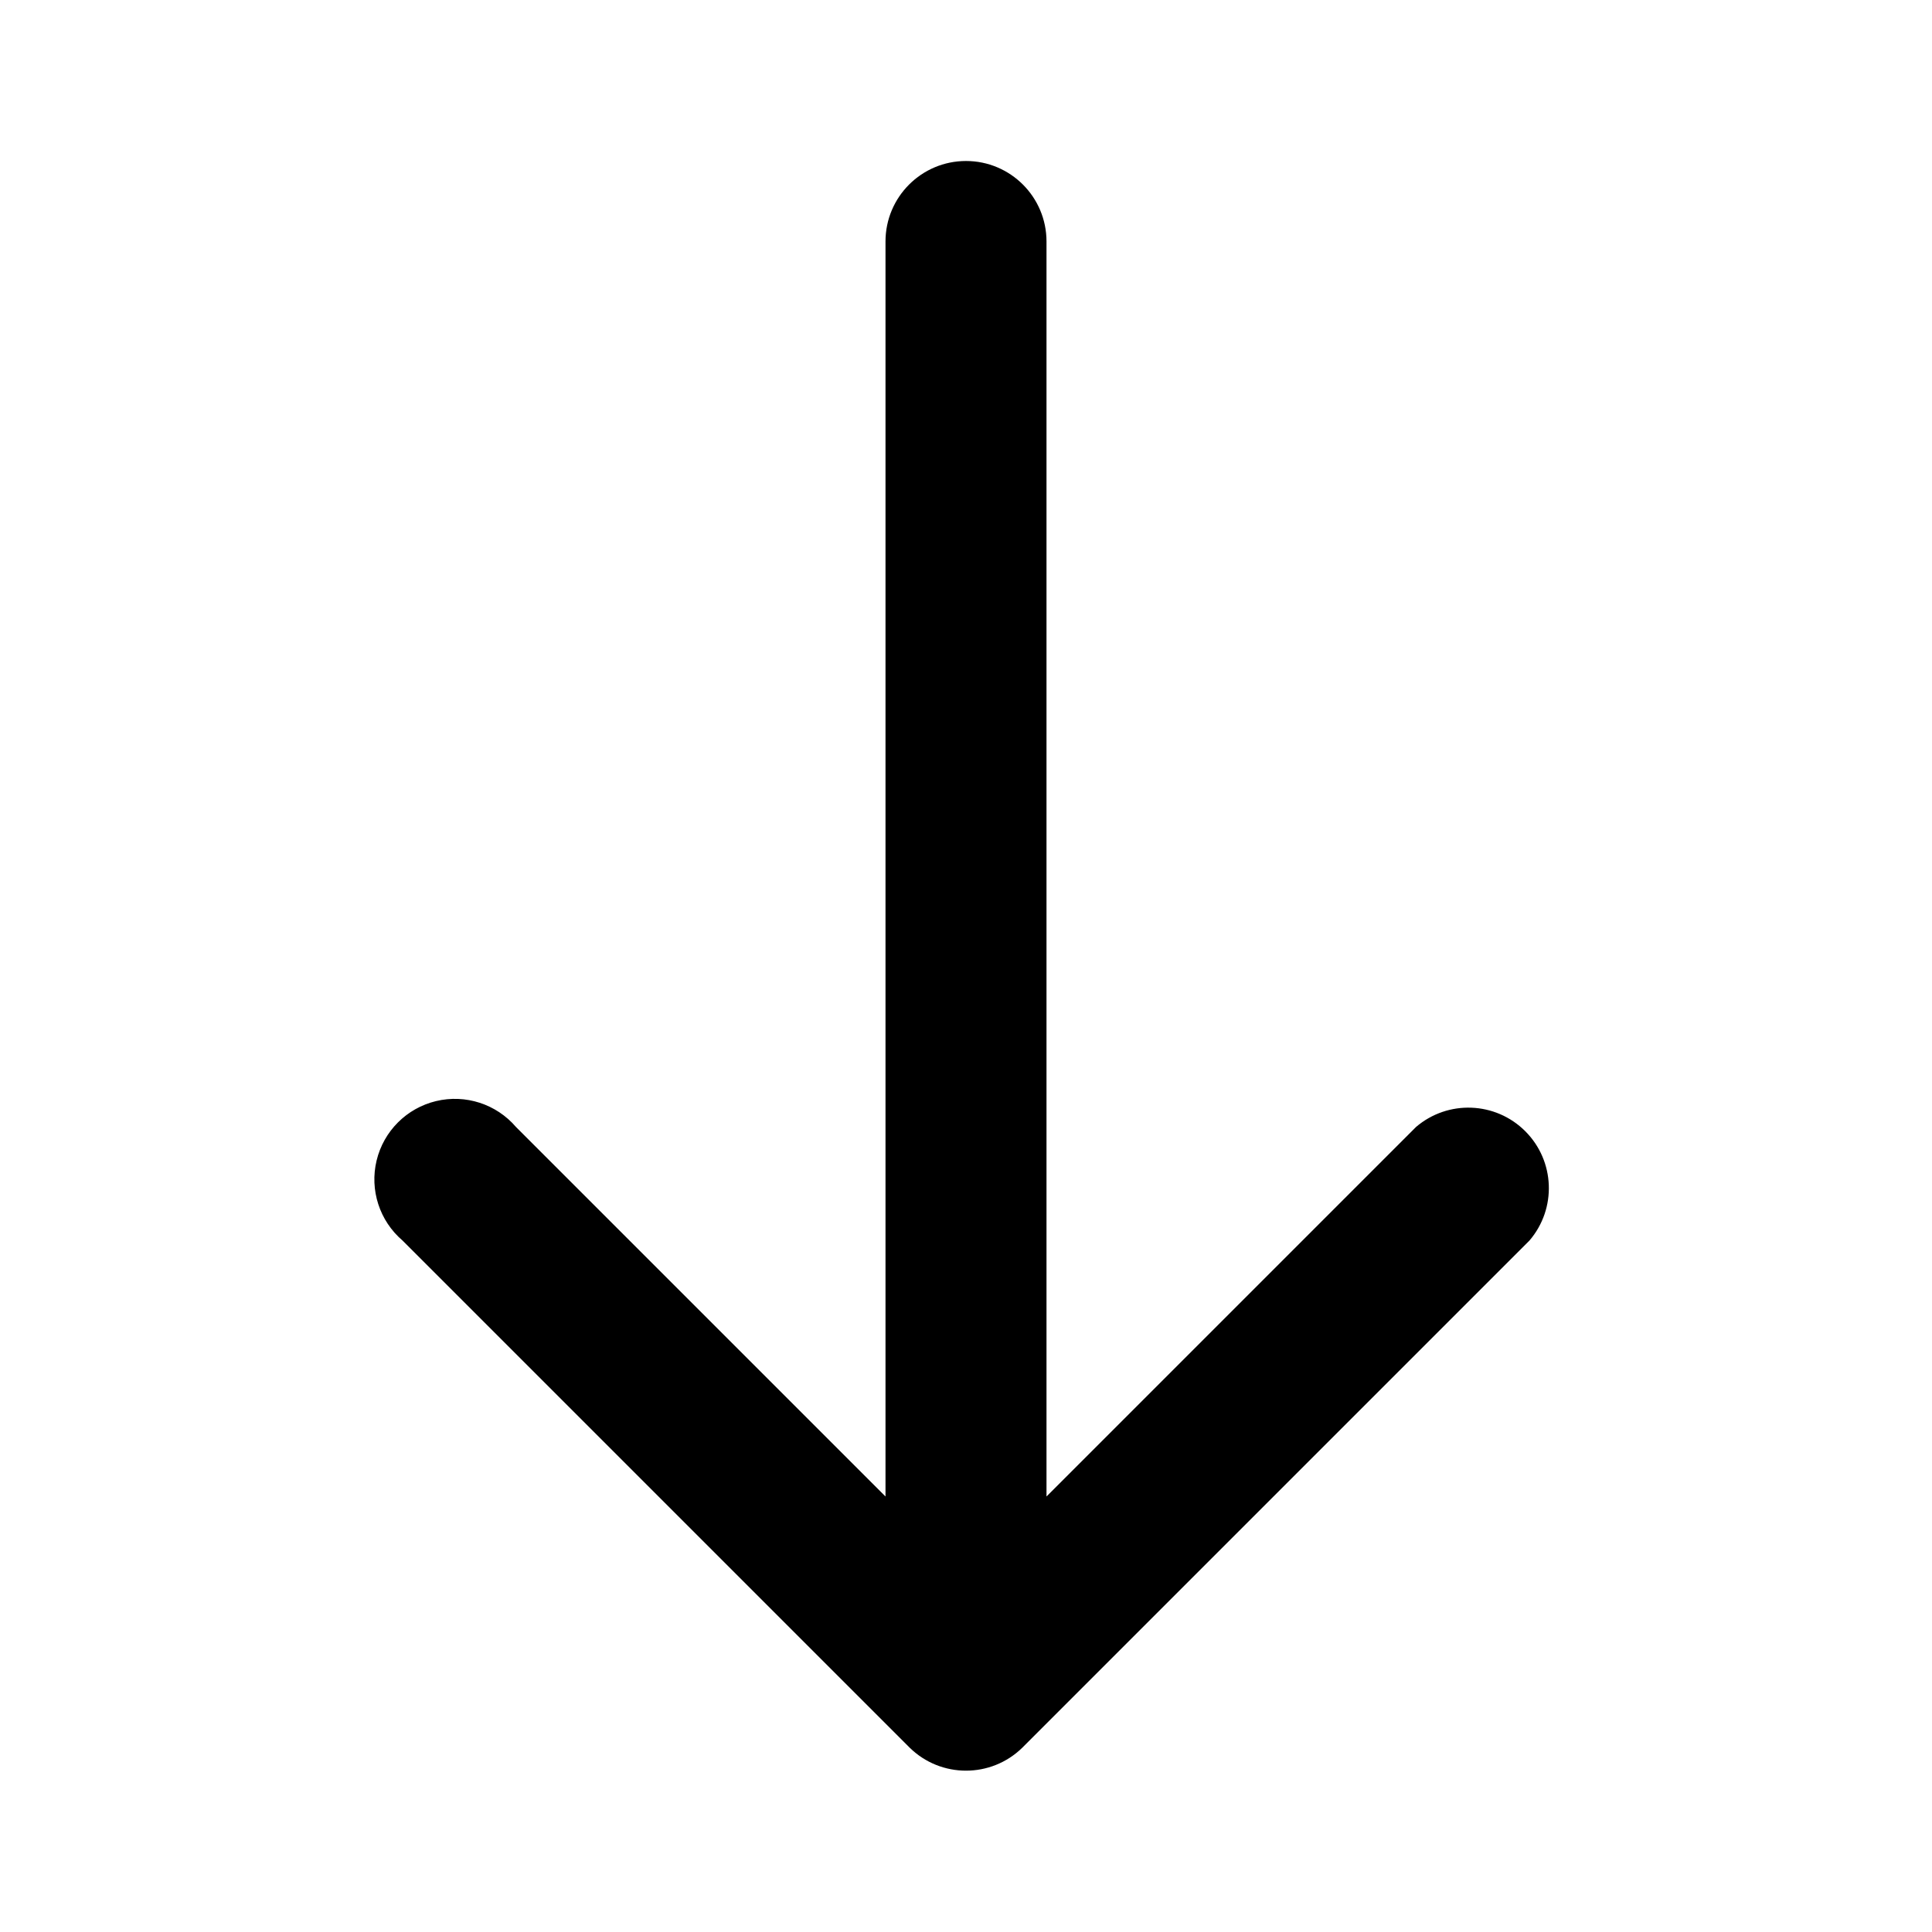
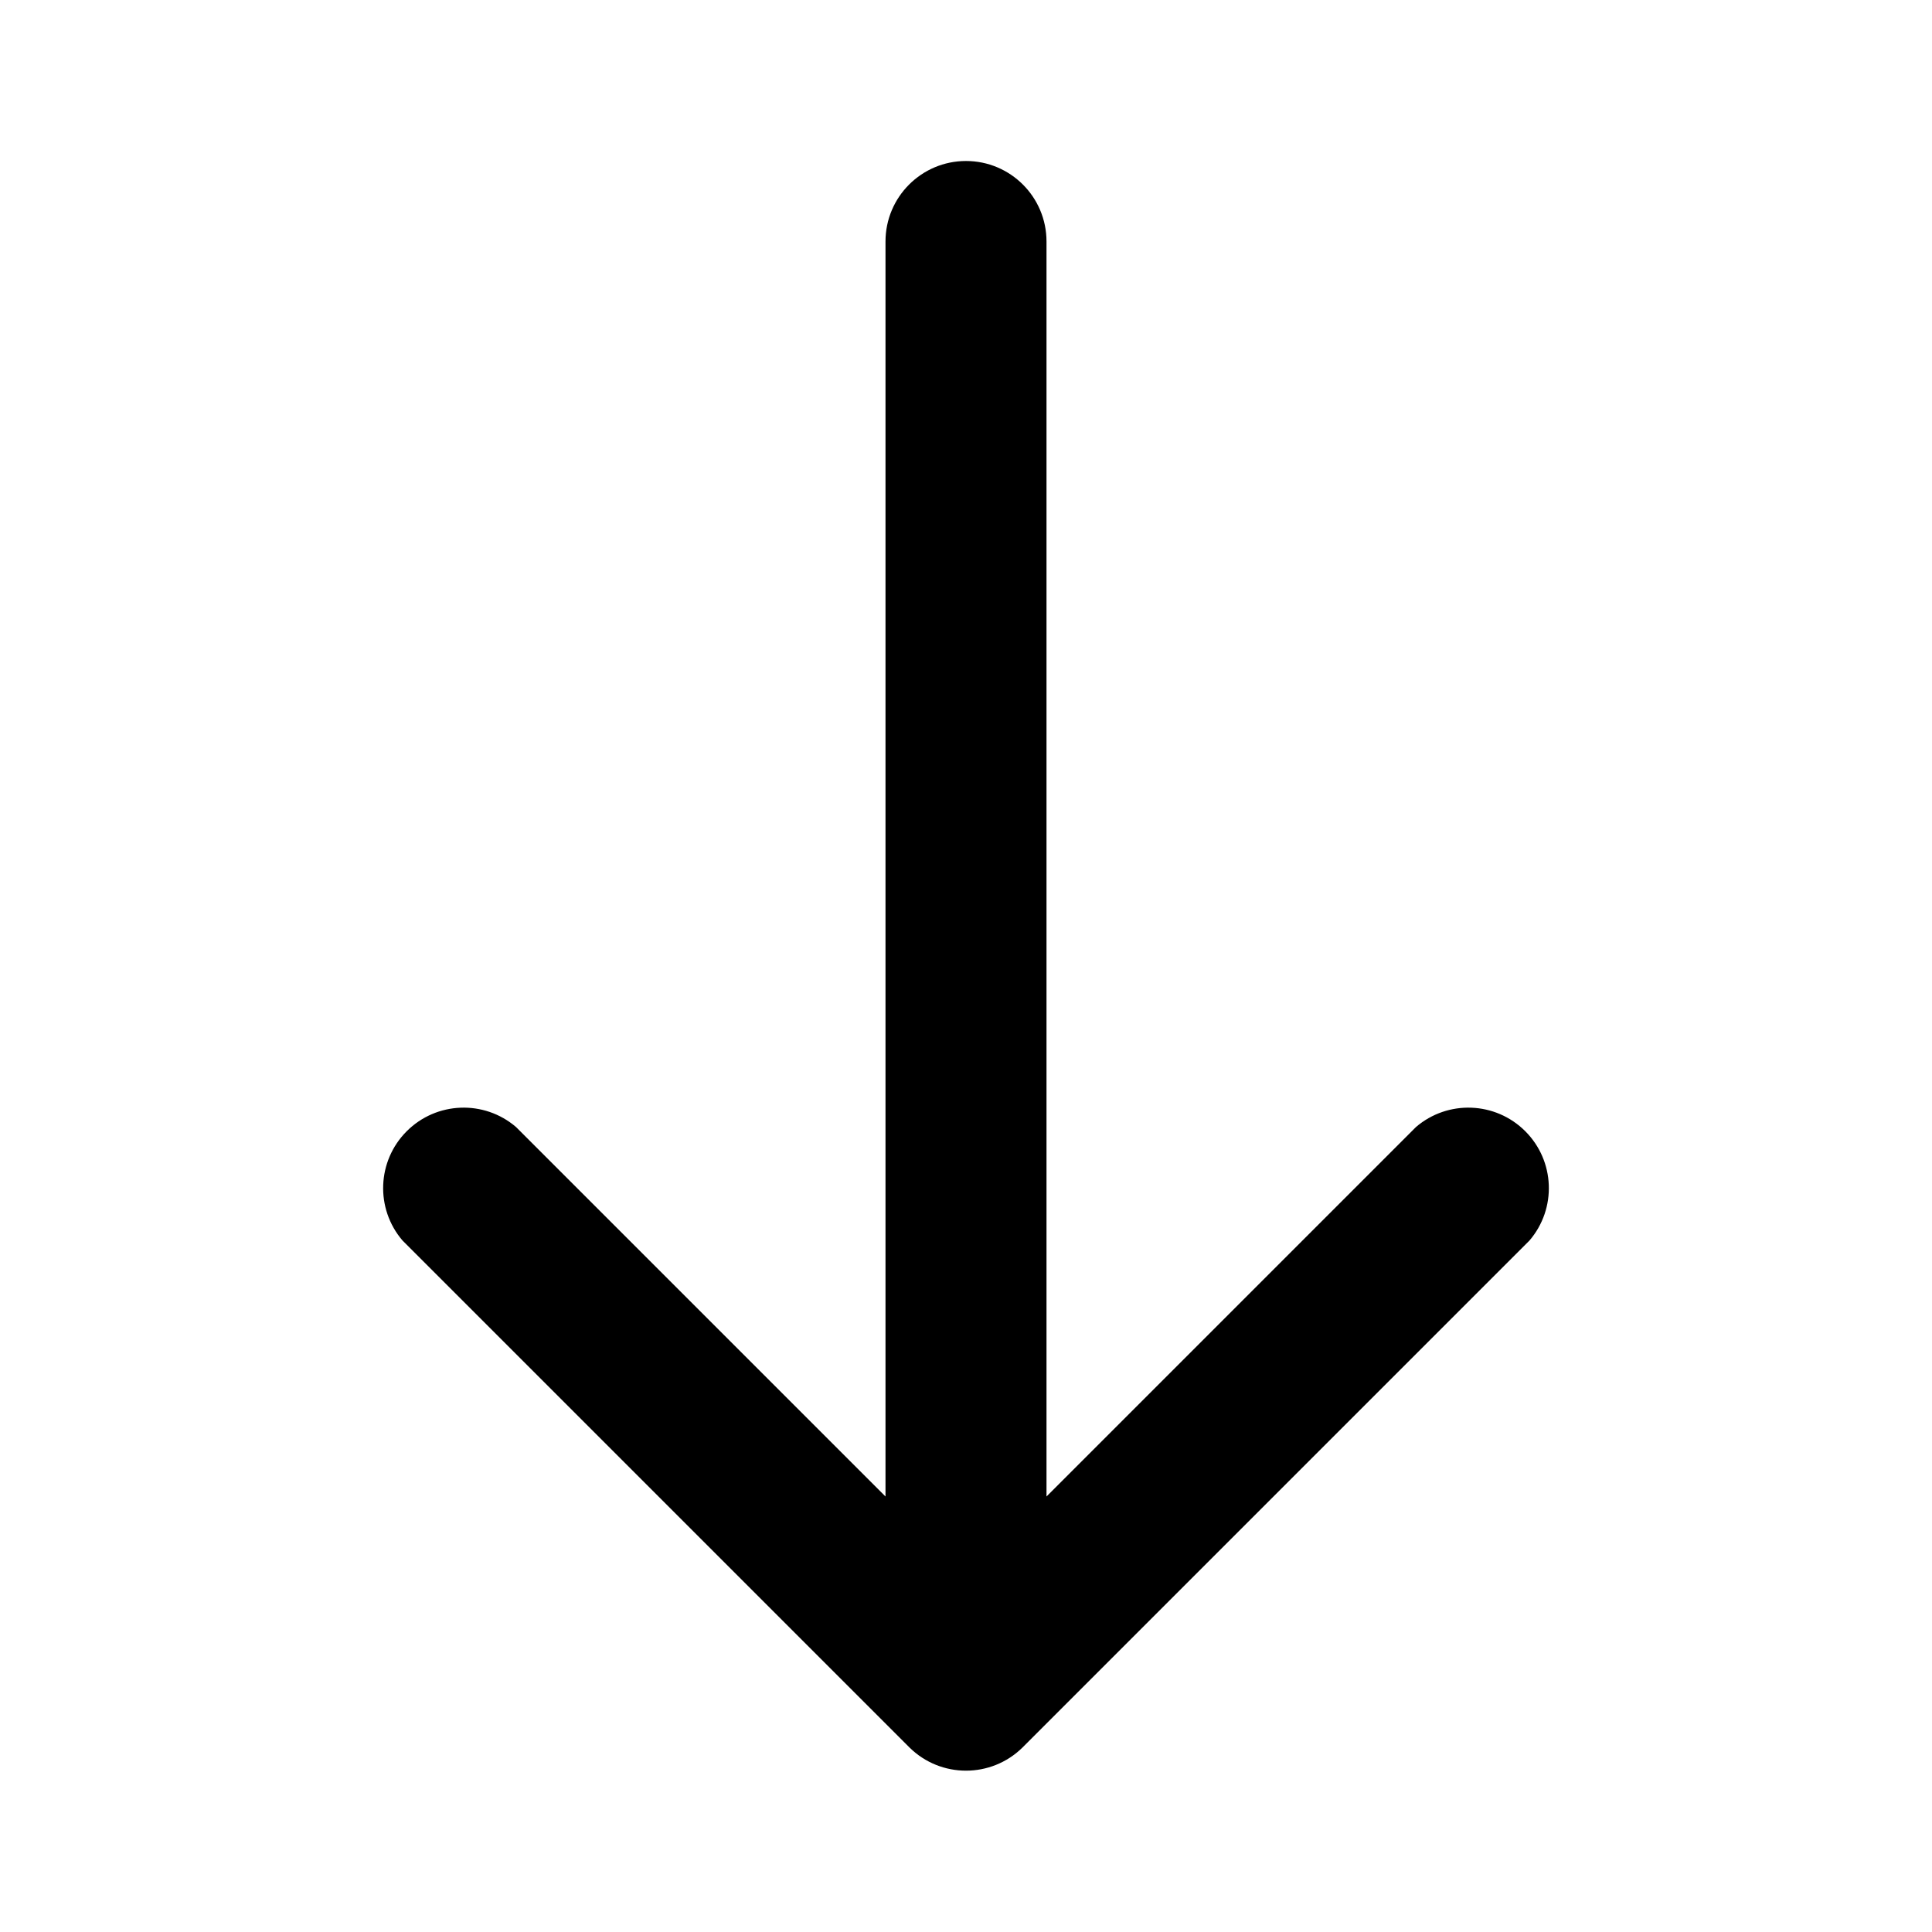
<svg xmlns="http://www.w3.org/2000/svg" viewBox="0 0 24 24" fill="currentColor">
-   <path fill-rule="evenodd" d="M11 18.59 6.41 14A1 1 0 1 0 5 15.41l6.3 6.3a1 1 0 0 0 1.4 0l6.3-6.3A1 1 0 0 0 17.59 14L13 18.59V3a1 1 0 1 0-2 0v15.59Z" />
+   <path fill-rule="evenodd" d="M11 18.59 6.41 14A1 1 0 0 0 5 15.41l6.3 6.3a1 1 0 0 0 1.4 0l6.3-6.3A1 1 0 0 0 17.59 14L13 18.59V3a1 1 0 0 0-2 0v15.59Z" />
</svg>
